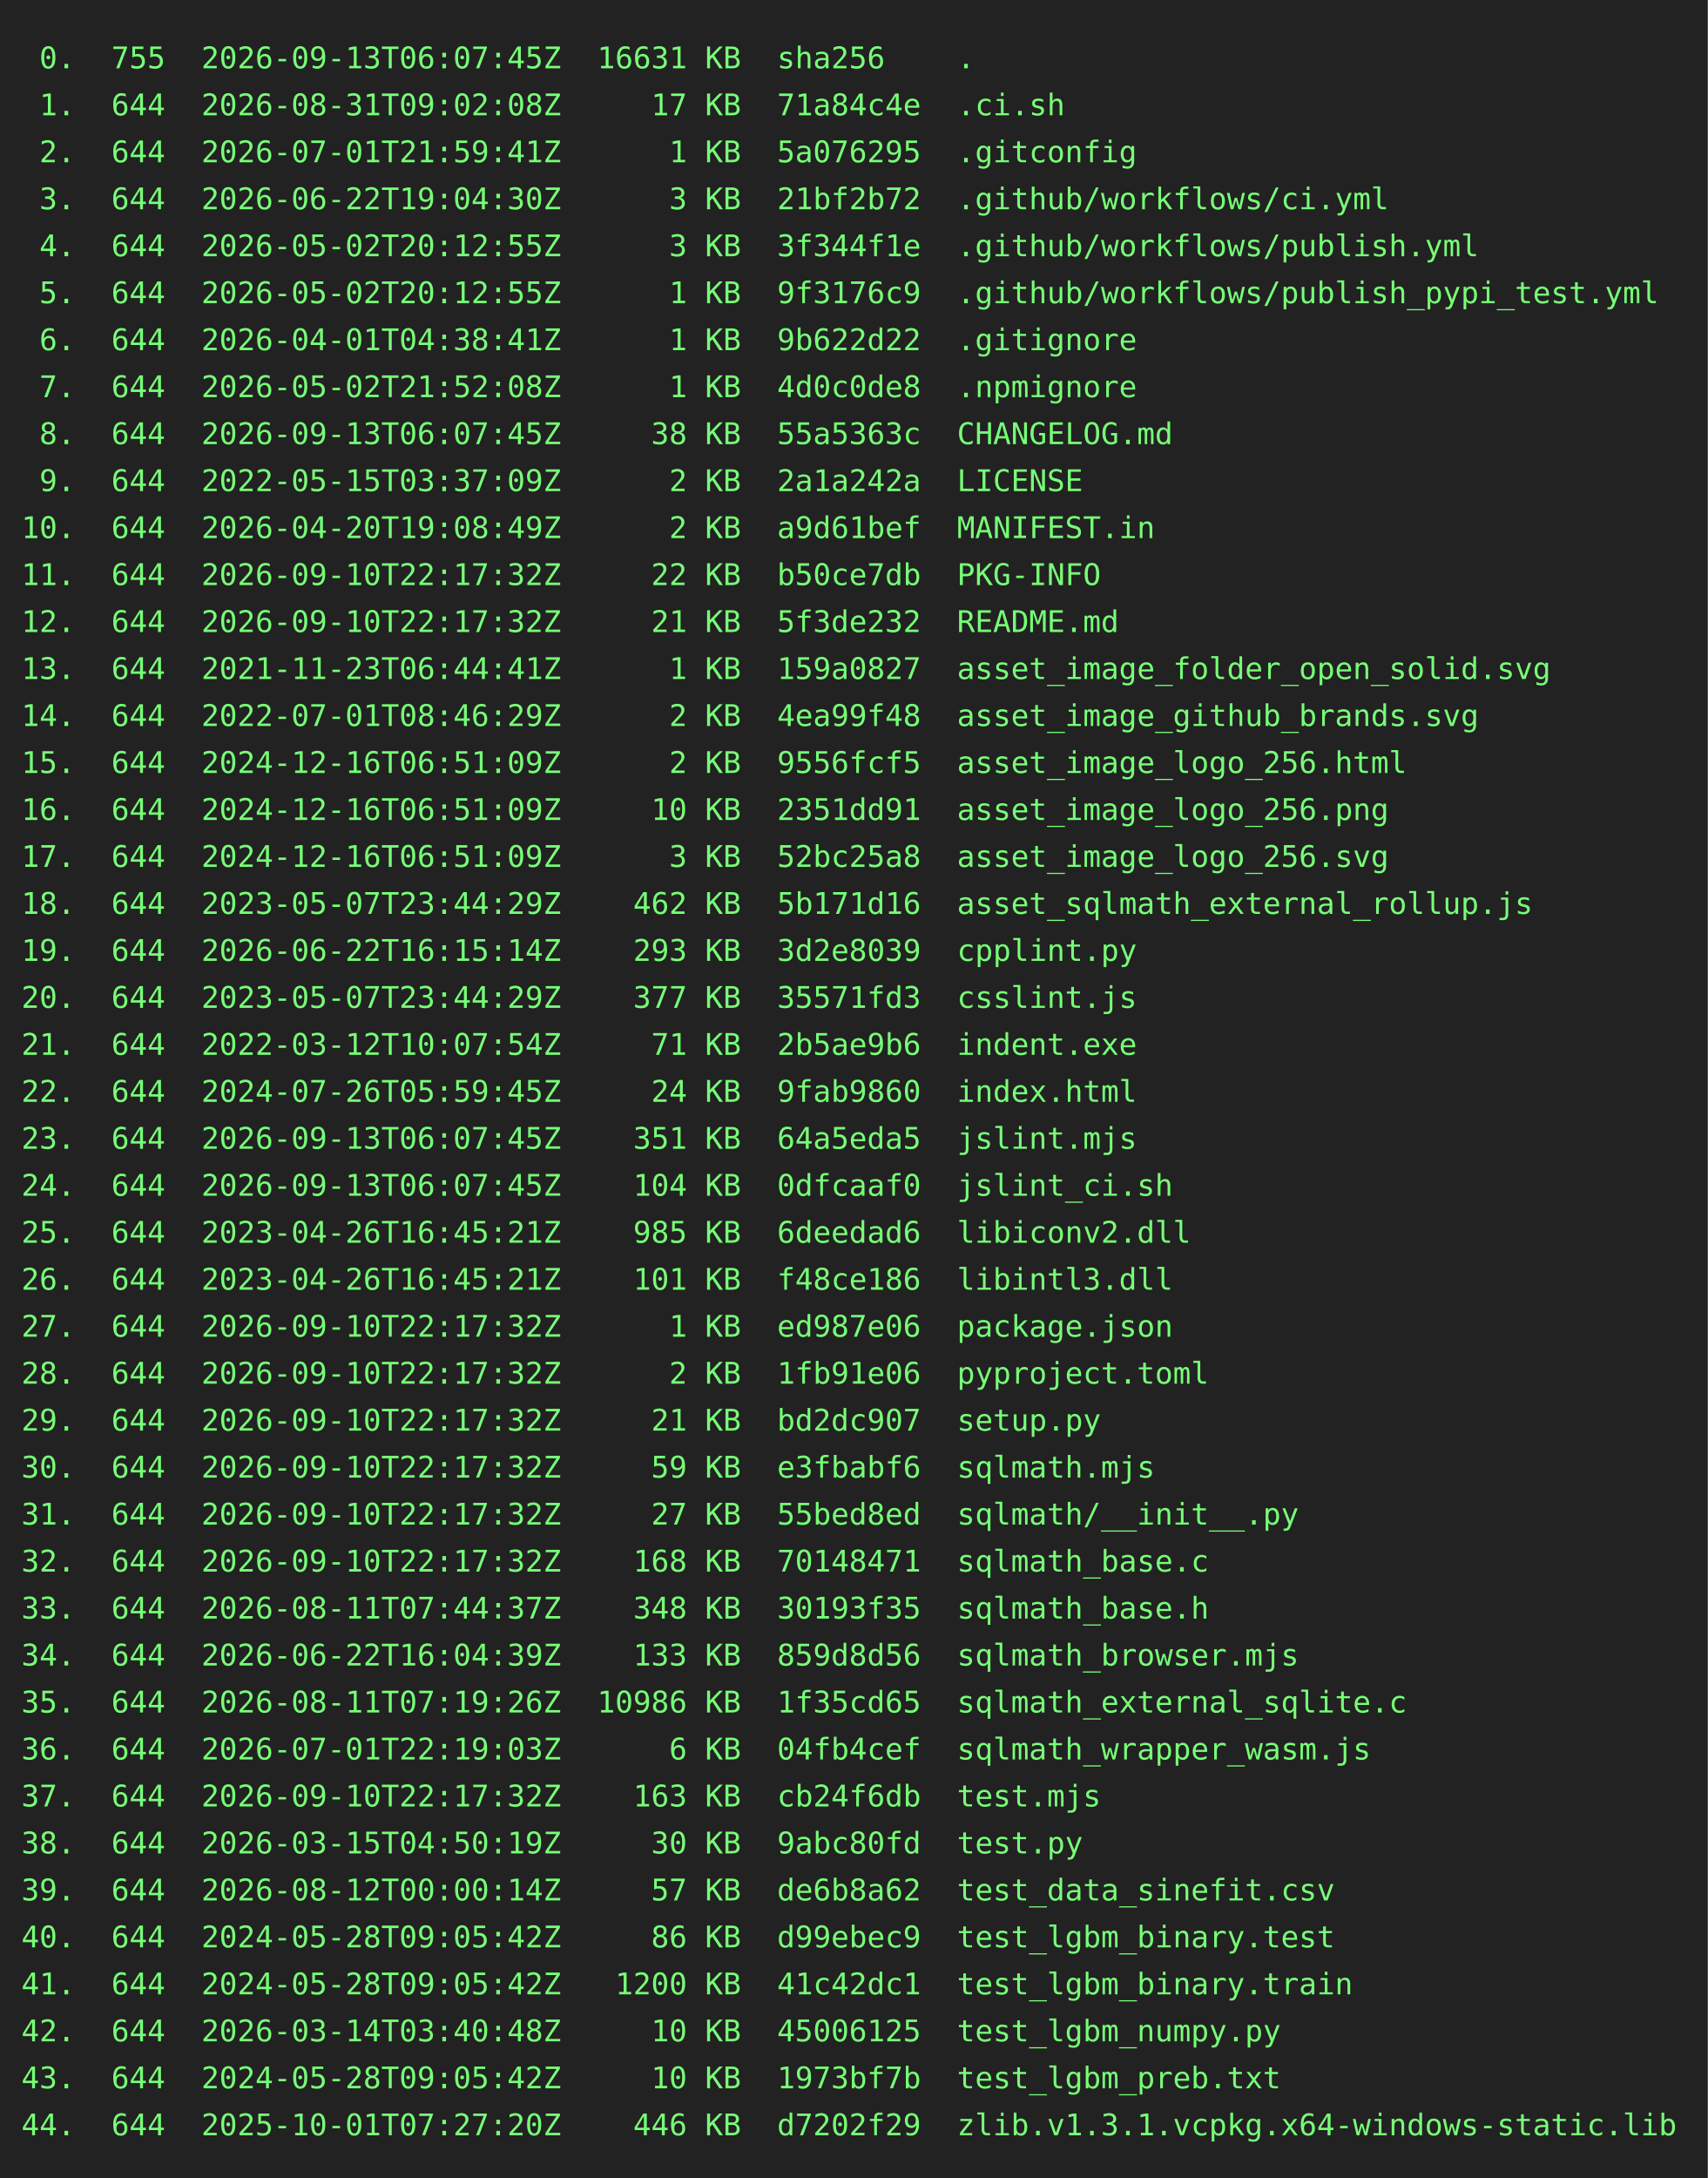
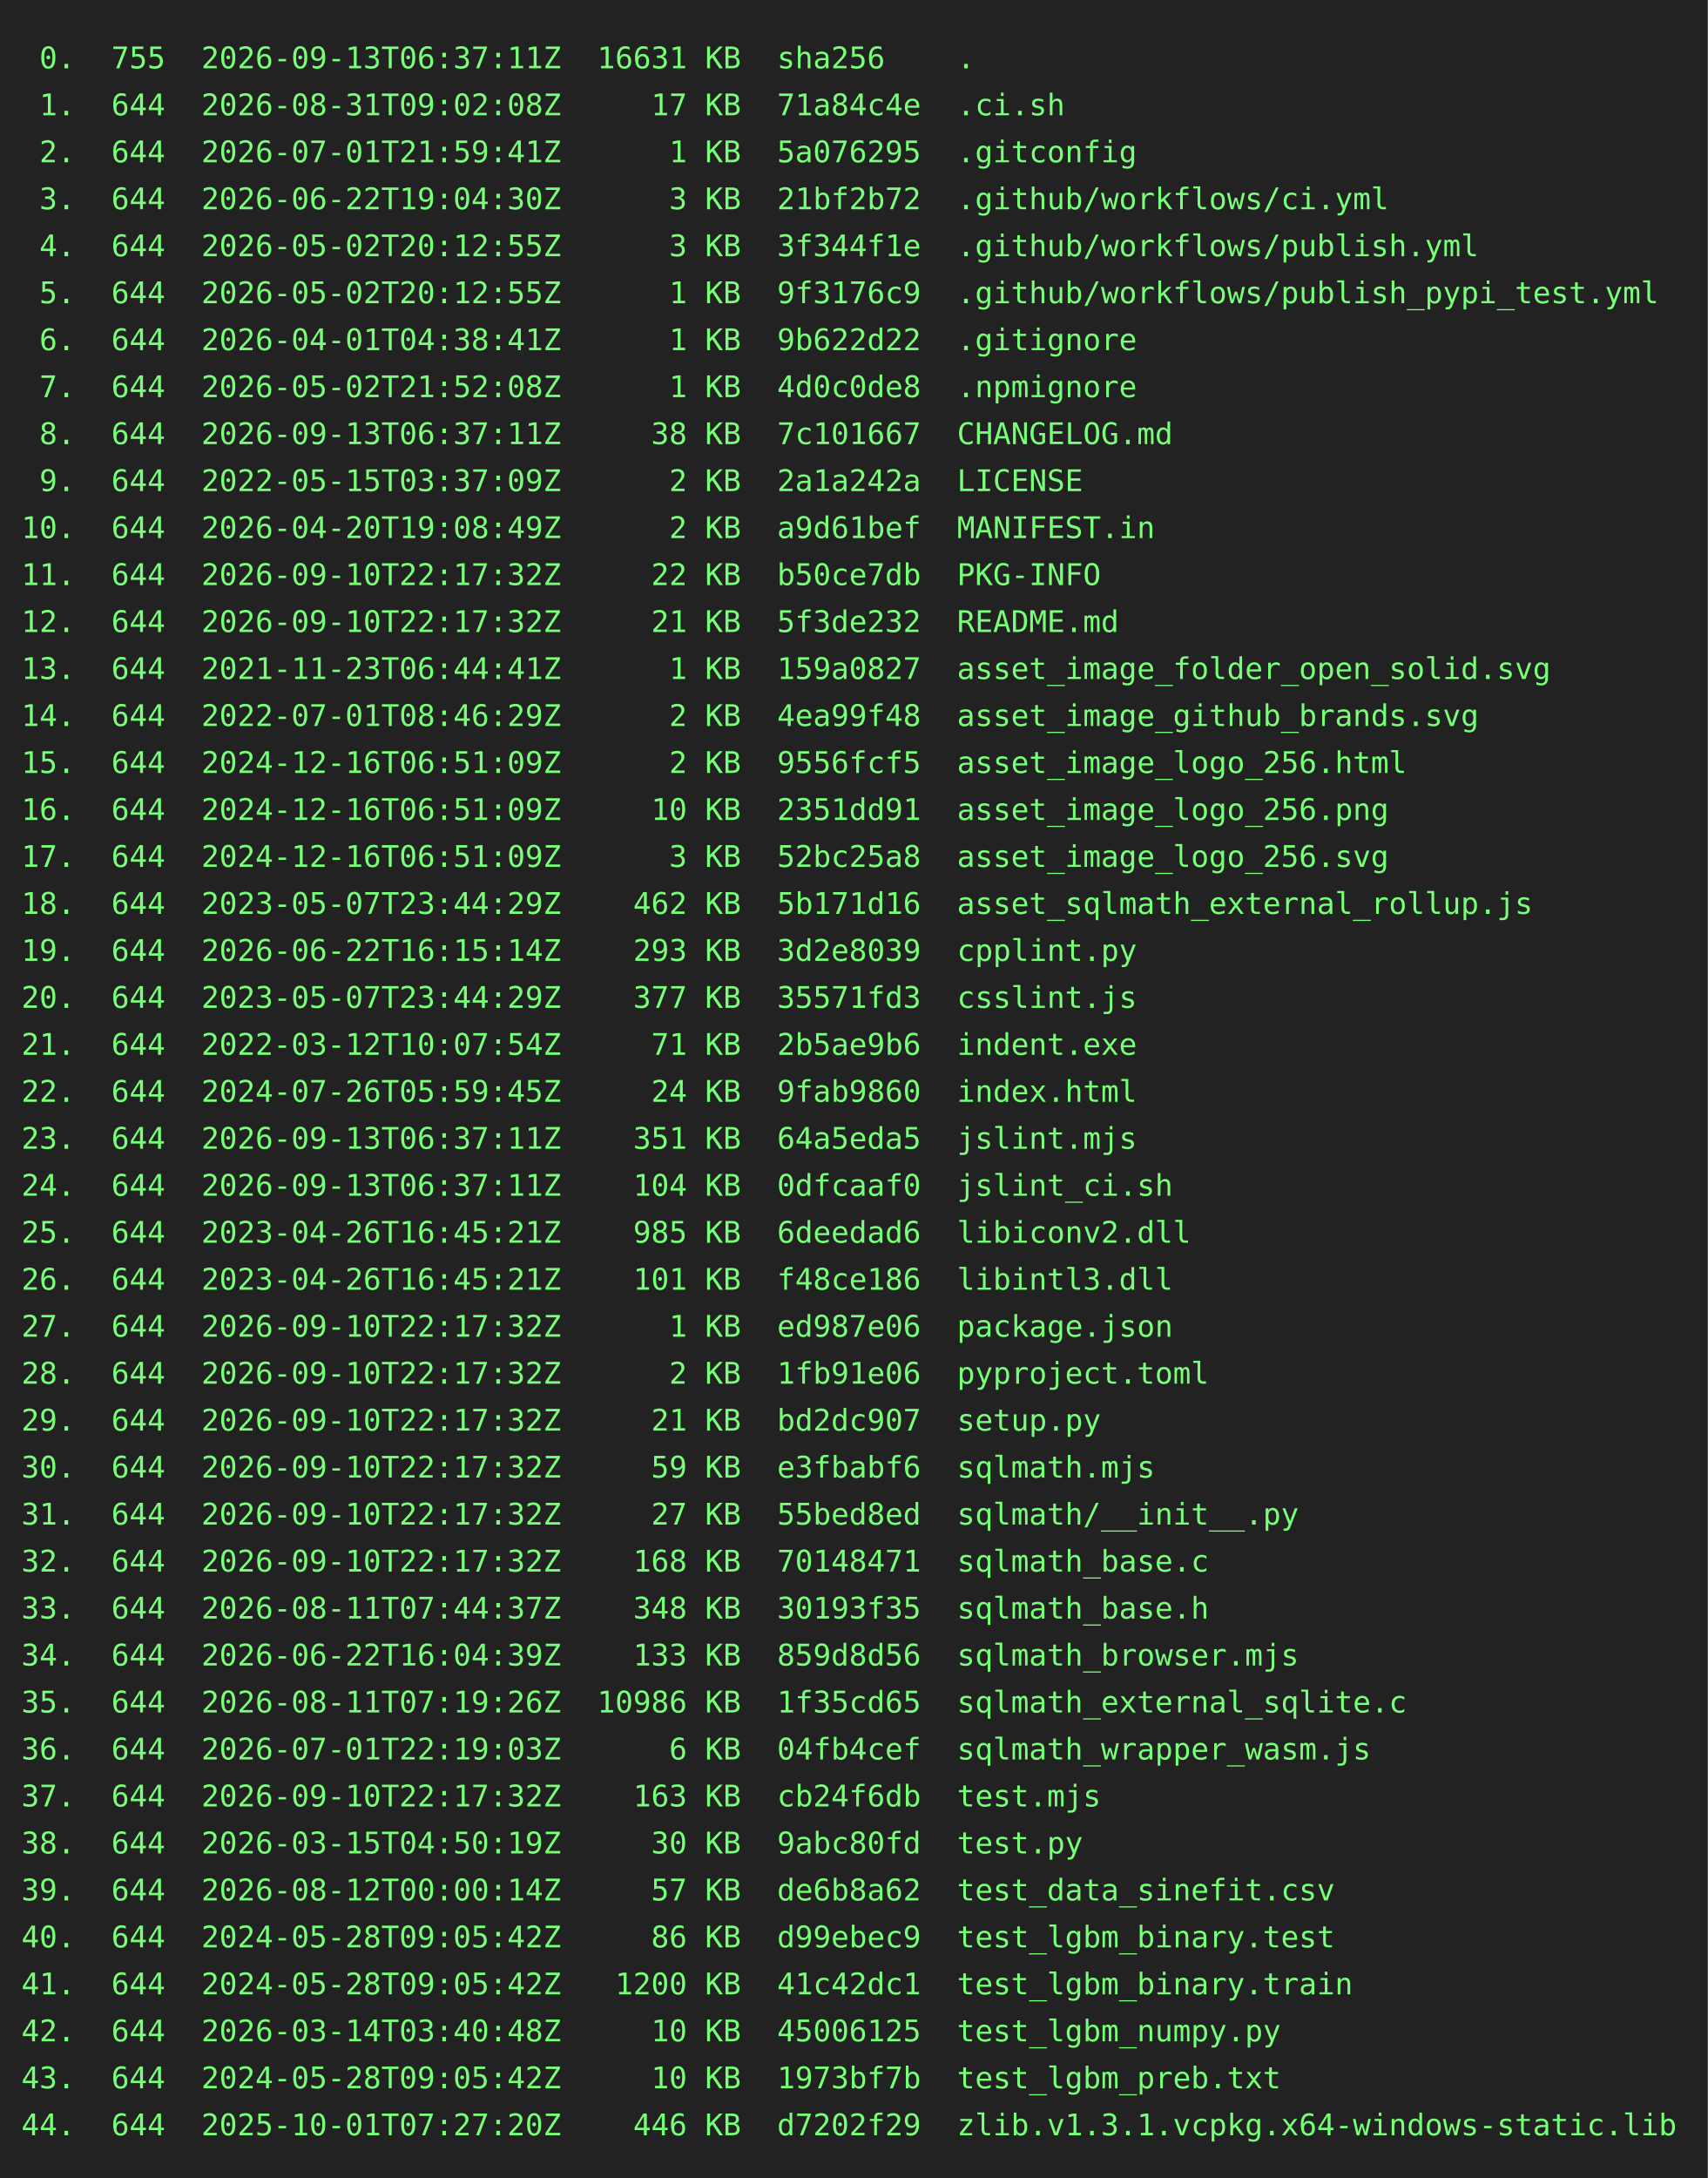
<svg xmlns="http://www.w3.org/2000/svg" height="1020" width="800">
  <rect height="1020" fill="#222" width="800" />
  <text fill="#7f7" font-family="consolas, menlo, monospace" font-size="14" xml:space="preserve">
-     <tspan lengthAdjust="spacingAndGlyphs" textLength="768" x="10" y="32"> 0.  755  2026-09-13T06:07:45Z  16631 KB  sha256    .                                            </tspan>
+     <tspan lengthAdjust="spacingAndGlyphs" textLength="768" x="10" y="32"> 0.  755  2026-09-13T06:37:11Z  16631 KB  sha256    .                                            </tspan>
    <tspan lengthAdjust="spacingAndGlyphs" textLength="768" x="10" y="54"> 1.  644  2026-08-31T09:02:08Z     17 KB  71a84c4e  .ci.sh                                       </tspan>
    <tspan lengthAdjust="spacingAndGlyphs" textLength="768" x="10" y="76"> 2.  644  2026-07-01T21:59:41Z      1 KB  5a076295  .gitconfig                                   </tspan>
    <tspan lengthAdjust="spacingAndGlyphs" textLength="768" x="10" y="98"> 3.  644  2026-06-22T19:04:30Z      3 KB  21bf2b72  .github/workflows/ci.yml                     </tspan>
    <tspan lengthAdjust="spacingAndGlyphs" textLength="768" x="10" y="120"> 4.  644  2026-05-02T20:12:55Z      3 KB  3f344f1e  .github/workflows/publish.yml                </tspan>
    <tspan lengthAdjust="spacingAndGlyphs" textLength="768" x="10" y="142"> 5.  644  2026-05-02T20:12:55Z      1 KB  9f3176c9  .github/workflows/publish_pypi_test.yml      </tspan>
    <tspan lengthAdjust="spacingAndGlyphs" textLength="768" x="10" y="164"> 6.  644  2026-04-01T04:38:41Z      1 KB  9b622d22  .gitignore                                   </tspan>
    <tspan lengthAdjust="spacingAndGlyphs" textLength="768" x="10" y="186"> 7.  644  2026-05-02T21:52:08Z      1 KB  4d0c0de8  .npmignore                                   </tspan>
-     <tspan lengthAdjust="spacingAndGlyphs" textLength="768" x="10" y="208"> 8.  644  2026-09-13T06:07:45Z     38 KB  55a5363c  CHANGELOG.md                                 </tspan>
+     <tspan lengthAdjust="spacingAndGlyphs" textLength="768" x="10" y="208"> 8.  644  2026-09-13T06:37:11Z     38 KB  7c101667  CHANGELOG.md                                 </tspan>
    <tspan lengthAdjust="spacingAndGlyphs" textLength="768" x="10" y="230"> 9.  644  2022-05-15T03:37:09Z      2 KB  2a1a242a  LICENSE                                      </tspan>
    <tspan lengthAdjust="spacingAndGlyphs" textLength="768" x="10" y="252">10.  644  2026-04-20T19:08:49Z      2 KB  a9d61bef  MANIFEST.in                                  </tspan>
    <tspan lengthAdjust="spacingAndGlyphs" textLength="768" x="10" y="274">11.  644  2026-09-10T22:17:32Z     22 KB  b50ce7db  PKG-INFO                                     </tspan>
    <tspan lengthAdjust="spacingAndGlyphs" textLength="768" x="10" y="296">12.  644  2026-09-10T22:17:32Z     21 KB  5f3de232  README.md                                    </tspan>
    <tspan lengthAdjust="spacingAndGlyphs" textLength="768" x="10" y="318">13.  644  2021-11-23T06:44:41Z      1 KB  159a0827  asset_image_folder_open_solid.svg            </tspan>
    <tspan lengthAdjust="spacingAndGlyphs" textLength="768" x="10" y="340">14.  644  2022-07-01T08:46:29Z      2 KB  4ea99f48  asset_image_github_brands.svg                </tspan>
    <tspan lengthAdjust="spacingAndGlyphs" textLength="768" x="10" y="362">15.  644  2024-12-16T06:51:09Z      2 KB  9556fcf5  asset_image_logo_256.html                    </tspan>
    <tspan lengthAdjust="spacingAndGlyphs" textLength="768" x="10" y="384">16.  644  2024-12-16T06:51:09Z     10 KB  2351dd91  asset_image_logo_256.png                     </tspan>
    <tspan lengthAdjust="spacingAndGlyphs" textLength="768" x="10" y="406">17.  644  2024-12-16T06:51:09Z      3 KB  52bc25a8  asset_image_logo_256.svg                     </tspan>
    <tspan lengthAdjust="spacingAndGlyphs" textLength="768" x="10" y="428">18.  644  2023-05-07T23:44:29Z    462 KB  5b171d16  asset_sqlmath_external_rollup.js             </tspan>
    <tspan lengthAdjust="spacingAndGlyphs" textLength="768" x="10" y="450">19.  644  2026-06-22T16:15:14Z    293 KB  3d2e8039  cpplint.py                                   </tspan>
    <tspan lengthAdjust="spacingAndGlyphs" textLength="768" x="10" y="472">20.  644  2023-05-07T23:44:29Z    377 KB  35571fd3  csslint.js                                   </tspan>
    <tspan lengthAdjust="spacingAndGlyphs" textLength="768" x="10" y="494">21.  644  2022-03-12T10:07:54Z     71 KB  2b5ae9b6  indent.exe                                   </tspan>
    <tspan lengthAdjust="spacingAndGlyphs" textLength="768" x="10" y="516">22.  644  2024-07-26T05:59:45Z     24 KB  9fab9860  index.html                                   </tspan>
-     <tspan lengthAdjust="spacingAndGlyphs" textLength="768" x="10" y="538">23.  644  2026-09-13T06:07:45Z    351 KB  64a5eda5  jslint.mjs                                   </tspan>
-     <tspan lengthAdjust="spacingAndGlyphs" textLength="768" x="10" y="560">24.  644  2026-09-13T06:07:45Z    104 KB  0dfcaaf0  jslint_ci.sh                                 </tspan>
+     <tspan lengthAdjust="spacingAndGlyphs" textLength="768" x="10" y="538">23.  644  2026-09-13T06:37:11Z    351 KB  64a5eda5  jslint.mjs                                   </tspan>
+     <tspan lengthAdjust="spacingAndGlyphs" textLength="768" x="10" y="560">24.  644  2026-09-13T06:37:11Z    104 KB  0dfcaaf0  jslint_ci.sh                                 </tspan>
    <tspan lengthAdjust="spacingAndGlyphs" textLength="768" x="10" y="582">25.  644  2023-04-26T16:45:21Z    985 KB  6deedad6  libiconv2.dll                                </tspan>
    <tspan lengthAdjust="spacingAndGlyphs" textLength="768" x="10" y="604">26.  644  2023-04-26T16:45:21Z    101 KB  f48ce186  libintl3.dll                                 </tspan>
    <tspan lengthAdjust="spacingAndGlyphs" textLength="768" x="10" y="626">27.  644  2026-09-10T22:17:32Z      1 KB  ed987e06  package.json                                 </tspan>
    <tspan lengthAdjust="spacingAndGlyphs" textLength="768" x="10" y="648">28.  644  2026-09-10T22:17:32Z      2 KB  1fb91e06  pyproject.toml                               </tspan>
    <tspan lengthAdjust="spacingAndGlyphs" textLength="768" x="10" y="670">29.  644  2026-09-10T22:17:32Z     21 KB  bd2dc907  setup.py                                     </tspan>
    <tspan lengthAdjust="spacingAndGlyphs" textLength="768" x="10" y="692">30.  644  2026-09-10T22:17:32Z     59 KB  e3fbabf6  sqlmath.mjs                                  </tspan>
    <tspan lengthAdjust="spacingAndGlyphs" textLength="768" x="10" y="714">31.  644  2026-09-10T22:17:32Z     27 KB  55bed8ed  sqlmath/__init__.py                          </tspan>
    <tspan lengthAdjust="spacingAndGlyphs" textLength="768" x="10" y="736">32.  644  2026-09-10T22:17:32Z    168 KB  70148471  sqlmath_base.c                               </tspan>
    <tspan lengthAdjust="spacingAndGlyphs" textLength="768" x="10" y="758">33.  644  2026-08-11T07:44:37Z    348 KB  30193f35  sqlmath_base.h                               </tspan>
    <tspan lengthAdjust="spacingAndGlyphs" textLength="768" x="10" y="780">34.  644  2026-06-22T16:04:39Z    133 KB  859d8d56  sqlmath_browser.mjs                          </tspan>
    <tspan lengthAdjust="spacingAndGlyphs" textLength="768" x="10" y="802">35.  644  2026-08-11T07:19:26Z  10986 KB  1f35cd65  sqlmath_external_sqlite.c                    </tspan>
    <tspan lengthAdjust="spacingAndGlyphs" textLength="768" x="10" y="824">36.  644  2026-07-01T22:19:03Z      6 KB  04fb4cef  sqlmath_wrapper_wasm.js                      </tspan>
    <tspan lengthAdjust="spacingAndGlyphs" textLength="768" x="10" y="846">37.  644  2026-09-10T22:17:32Z    163 KB  cb24f6db  test.mjs                                     </tspan>
    <tspan lengthAdjust="spacingAndGlyphs" textLength="768" x="10" y="868">38.  644  2026-03-15T04:50:19Z     30 KB  9abc80fd  test.py                                      </tspan>
    <tspan lengthAdjust="spacingAndGlyphs" textLength="768" x="10" y="890">39.  644  2026-08-12T00:00:14Z     57 KB  de6b8a62  test_data_sinefit.csv                        </tspan>
    <tspan lengthAdjust="spacingAndGlyphs" textLength="768" x="10" y="912">40.  644  2024-05-28T09:05:42Z     86 KB  d99ebec9  test_lgbm_binary.test                        </tspan>
    <tspan lengthAdjust="spacingAndGlyphs" textLength="768" x="10" y="934">41.  644  2024-05-28T09:05:42Z   1200 KB  41c42dc1  test_lgbm_binary.train                       </tspan>
    <tspan lengthAdjust="spacingAndGlyphs" textLength="768" x="10" y="956">42.  644  2026-03-14T03:40:48Z     10 KB  45006125  test_lgbm_numpy.py                           </tspan>
    <tspan lengthAdjust="spacingAndGlyphs" textLength="768" x="10" y="978">43.  644  2024-05-28T09:05:42Z     10 KB  1973bf7b  test_lgbm_preb.txt                           </tspan>
    <tspan lengthAdjust="spacingAndGlyphs" textLength="768" x="10" y="1000">44.  644  2025-10-01T07:27:20Z    446 KB  d7202f29  zlib.v1.3.1.vcpkg.x64-windows-static.lib     </tspan>
  </text>
</svg>
